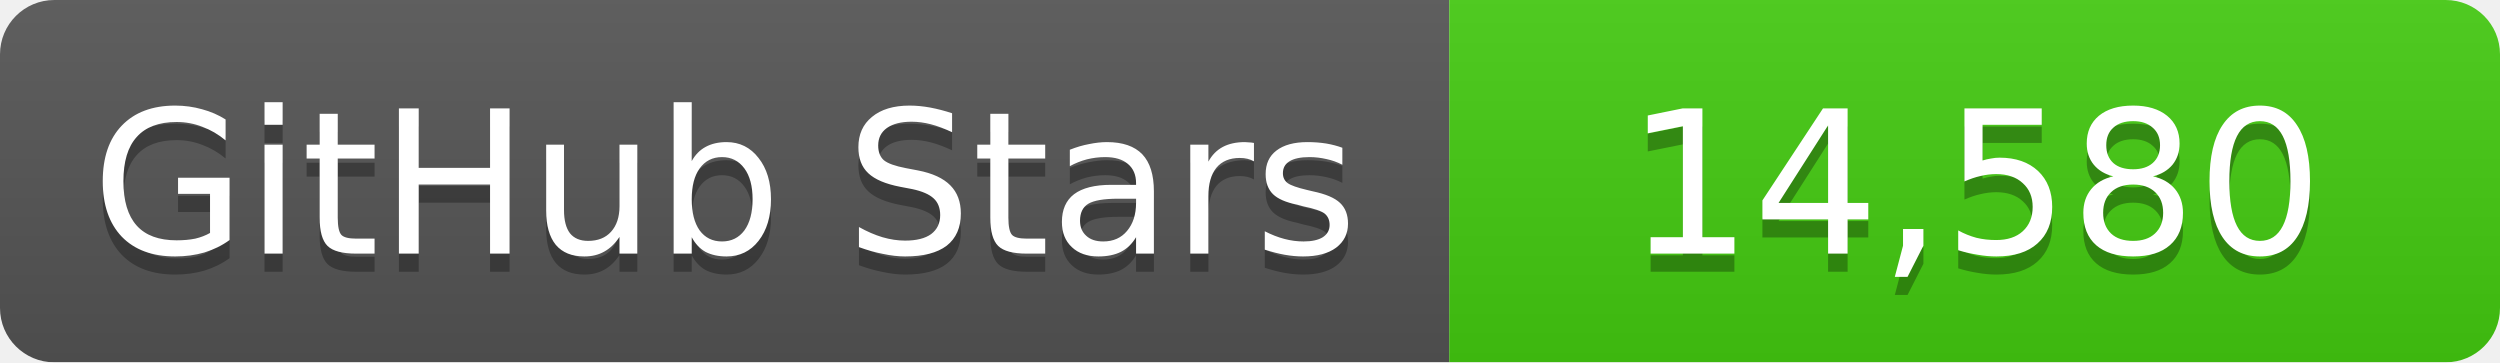
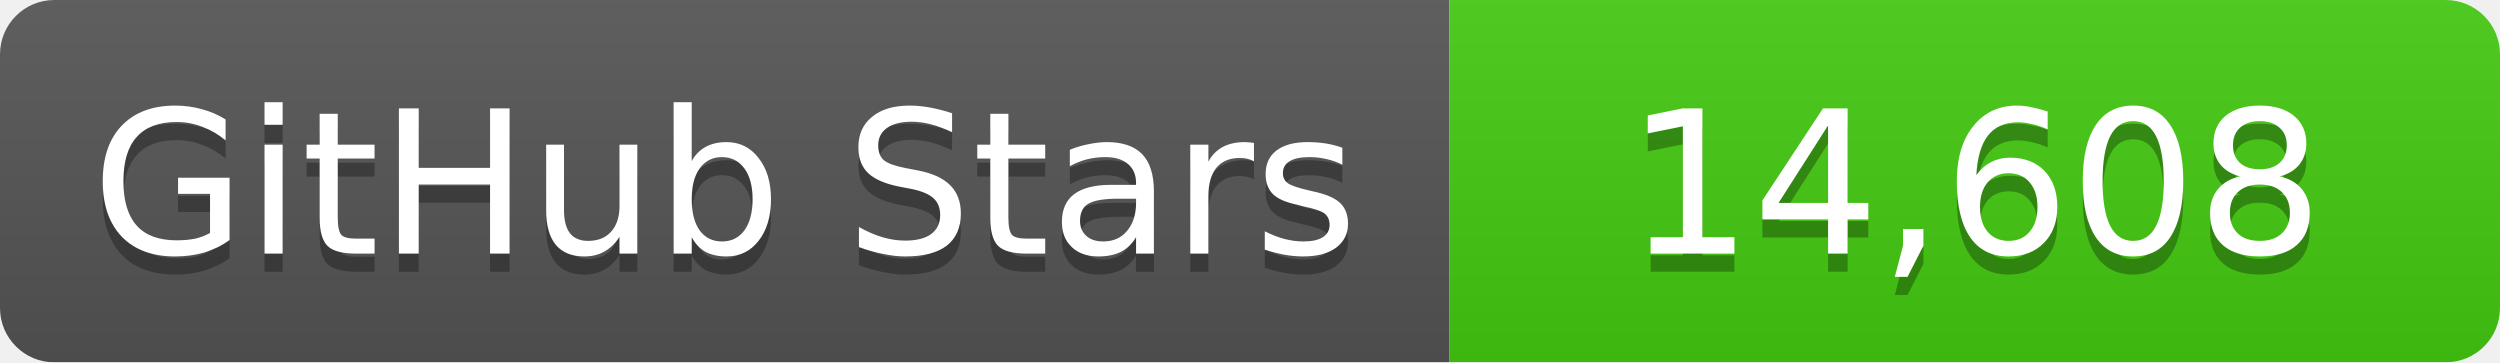
<svg xmlns="http://www.w3.org/2000/svg" width="138" height="20">
  <linearGradient id="b" x2="0" y2="100%">
    <stop offset="0" stop-color="#bbb" stop-opacity=".1" />
    <stop offset="1" stop-opacity=".1" />
  </linearGradient>
  <mask id="a">
    <rect width="138" height="20" rx="3" fill="#fff" />
  </mask>
  <g mask="url(#a)">
    <path fill="#555" d="M0 0h80v20H0z" />
    <path fill="#4c1" d="M80 0h58v20H80z" />
    <path fill="url(#b)" d="M0 0h138v20H0z" />
  </g>
  <g fill="#fff" text-anchor="middle" font-family="DejaVu Sans,Verdana,Geneva,sans-serif" font-size="11">
    <text x="40" y="15" fill="#010101" fill-opacity=".3">GitHub Stars</text>
    <text x="40" y="14">GitHub Stars</text>
-     <text x="109" y="15" fill="#010101" fill-opacity=".3">14,580</text>
-     <text x="109" y="14">14,580</text>
+     <text x="109" y="15" fill="#010101" fill-opacity=".3">14,608</text>
+     <text x="109" y="14">14,608</text>
  </g>
</svg>
